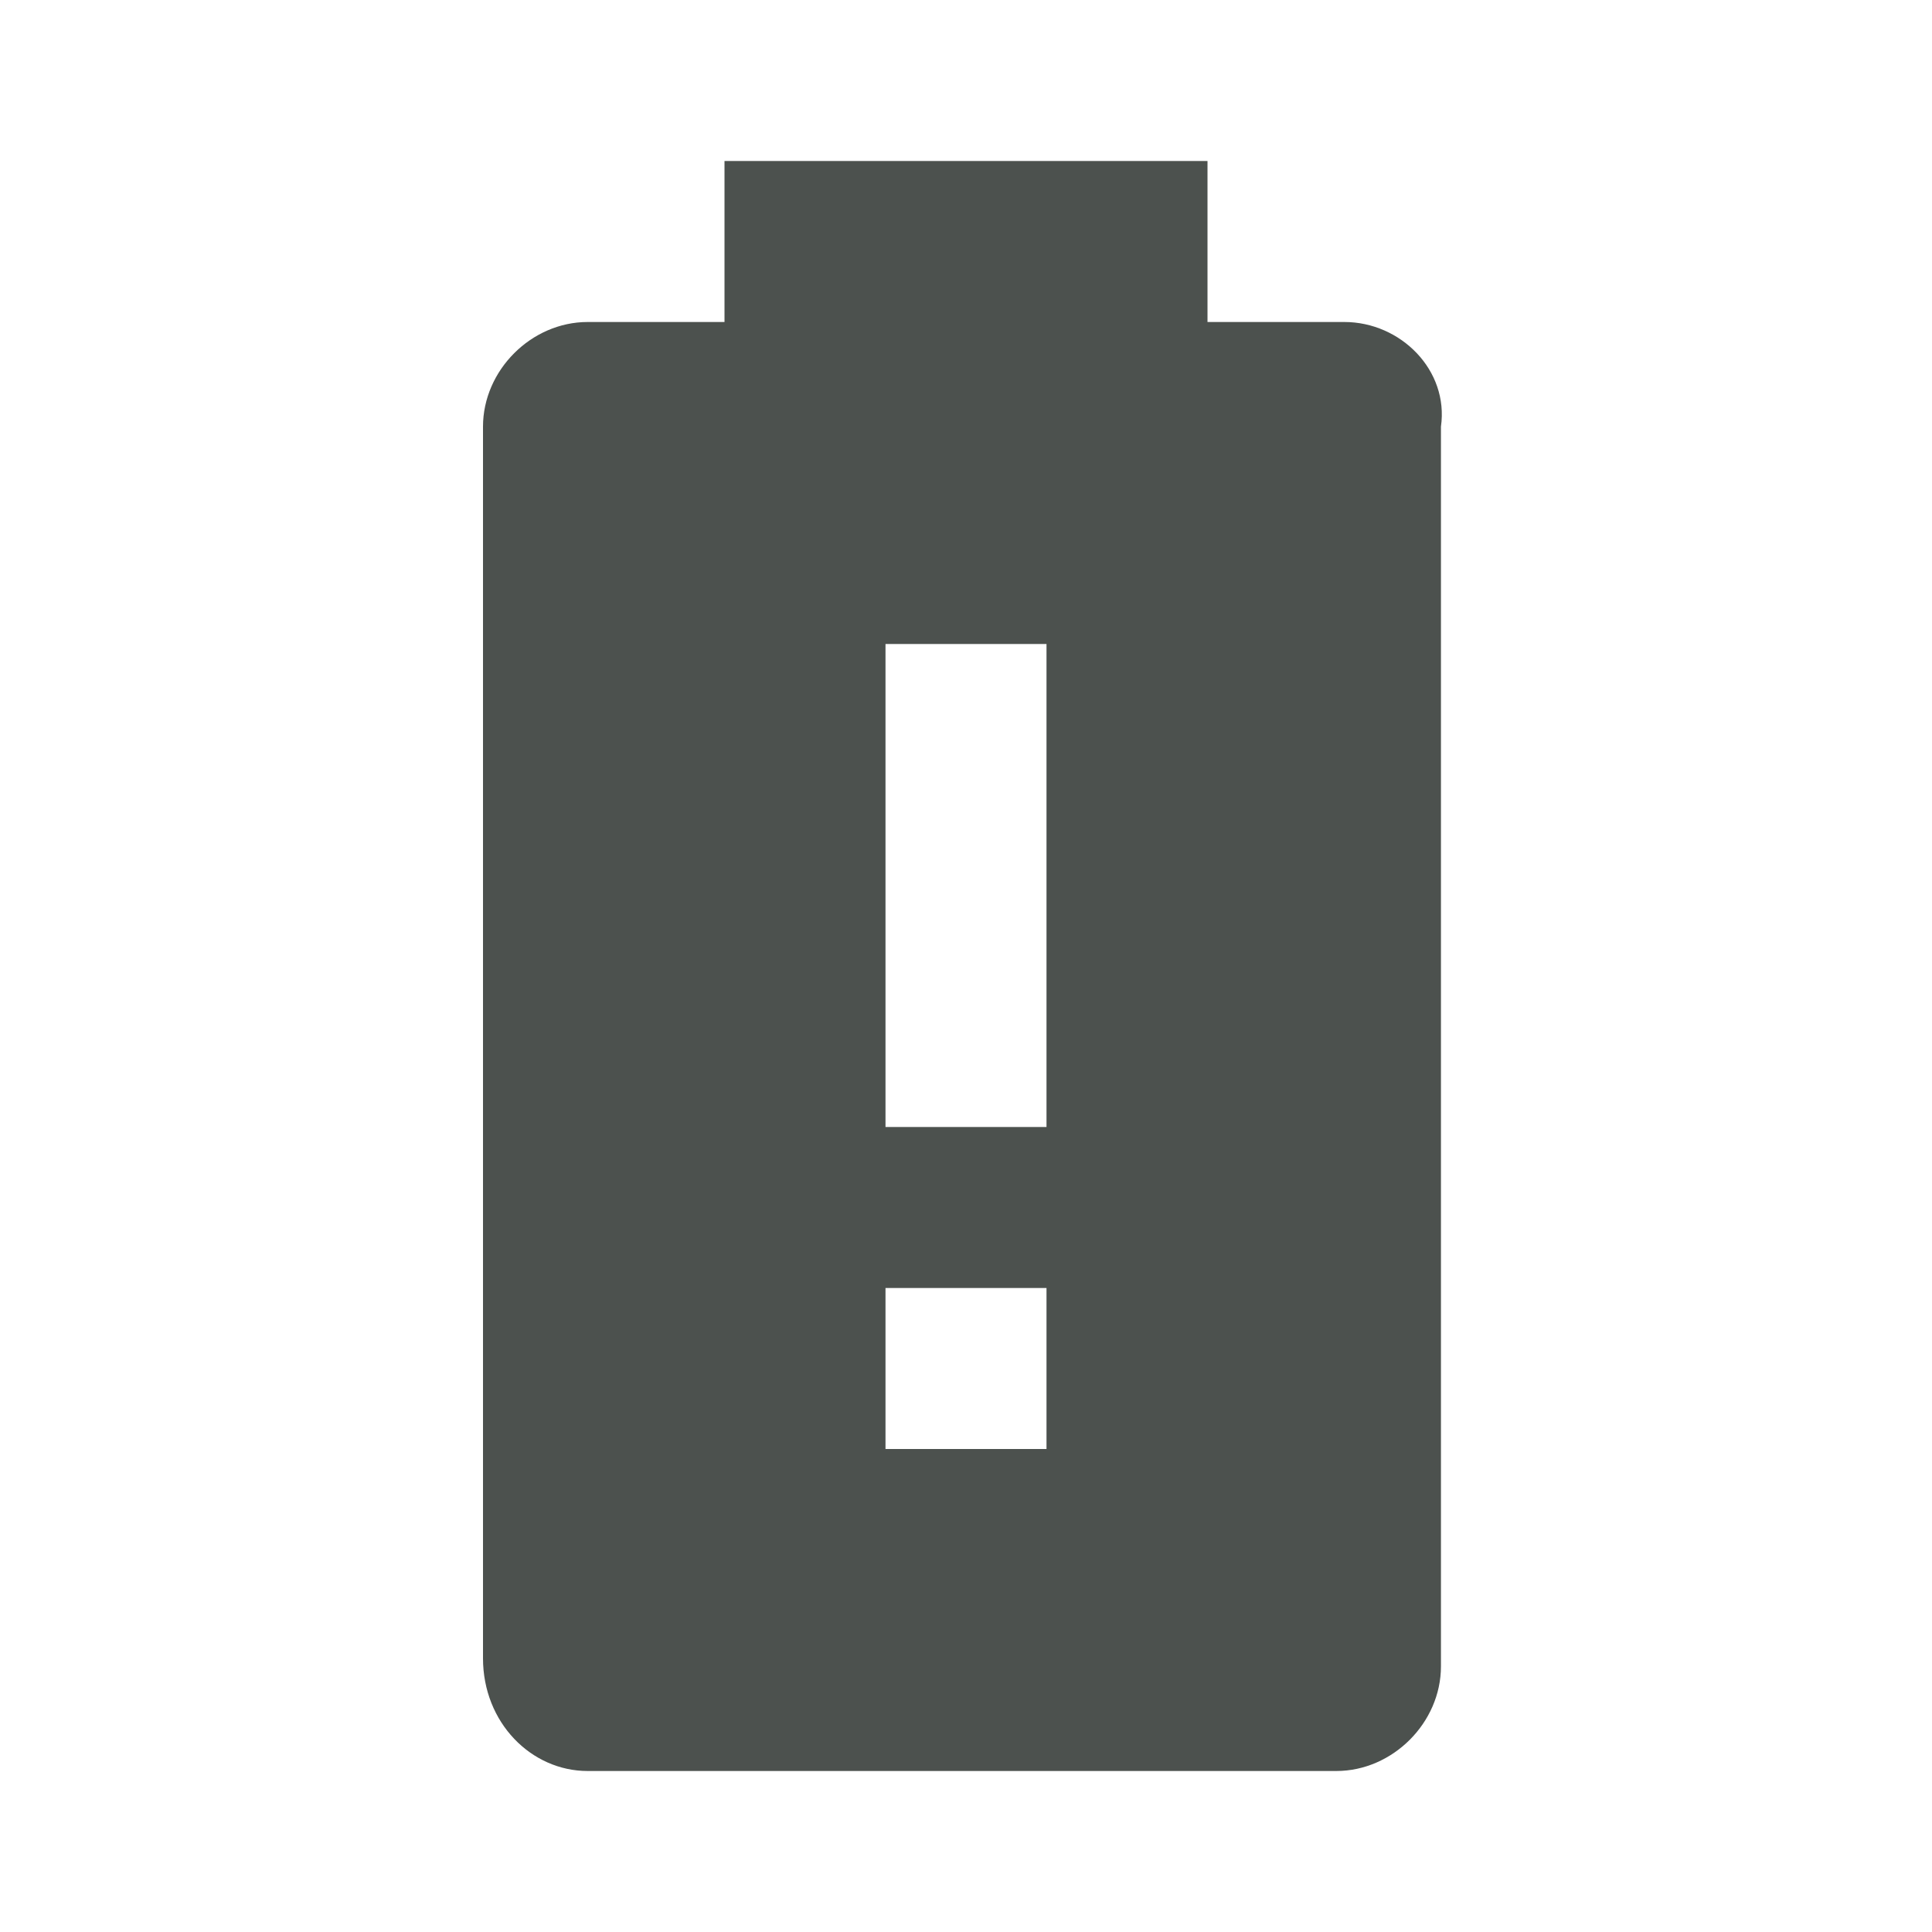
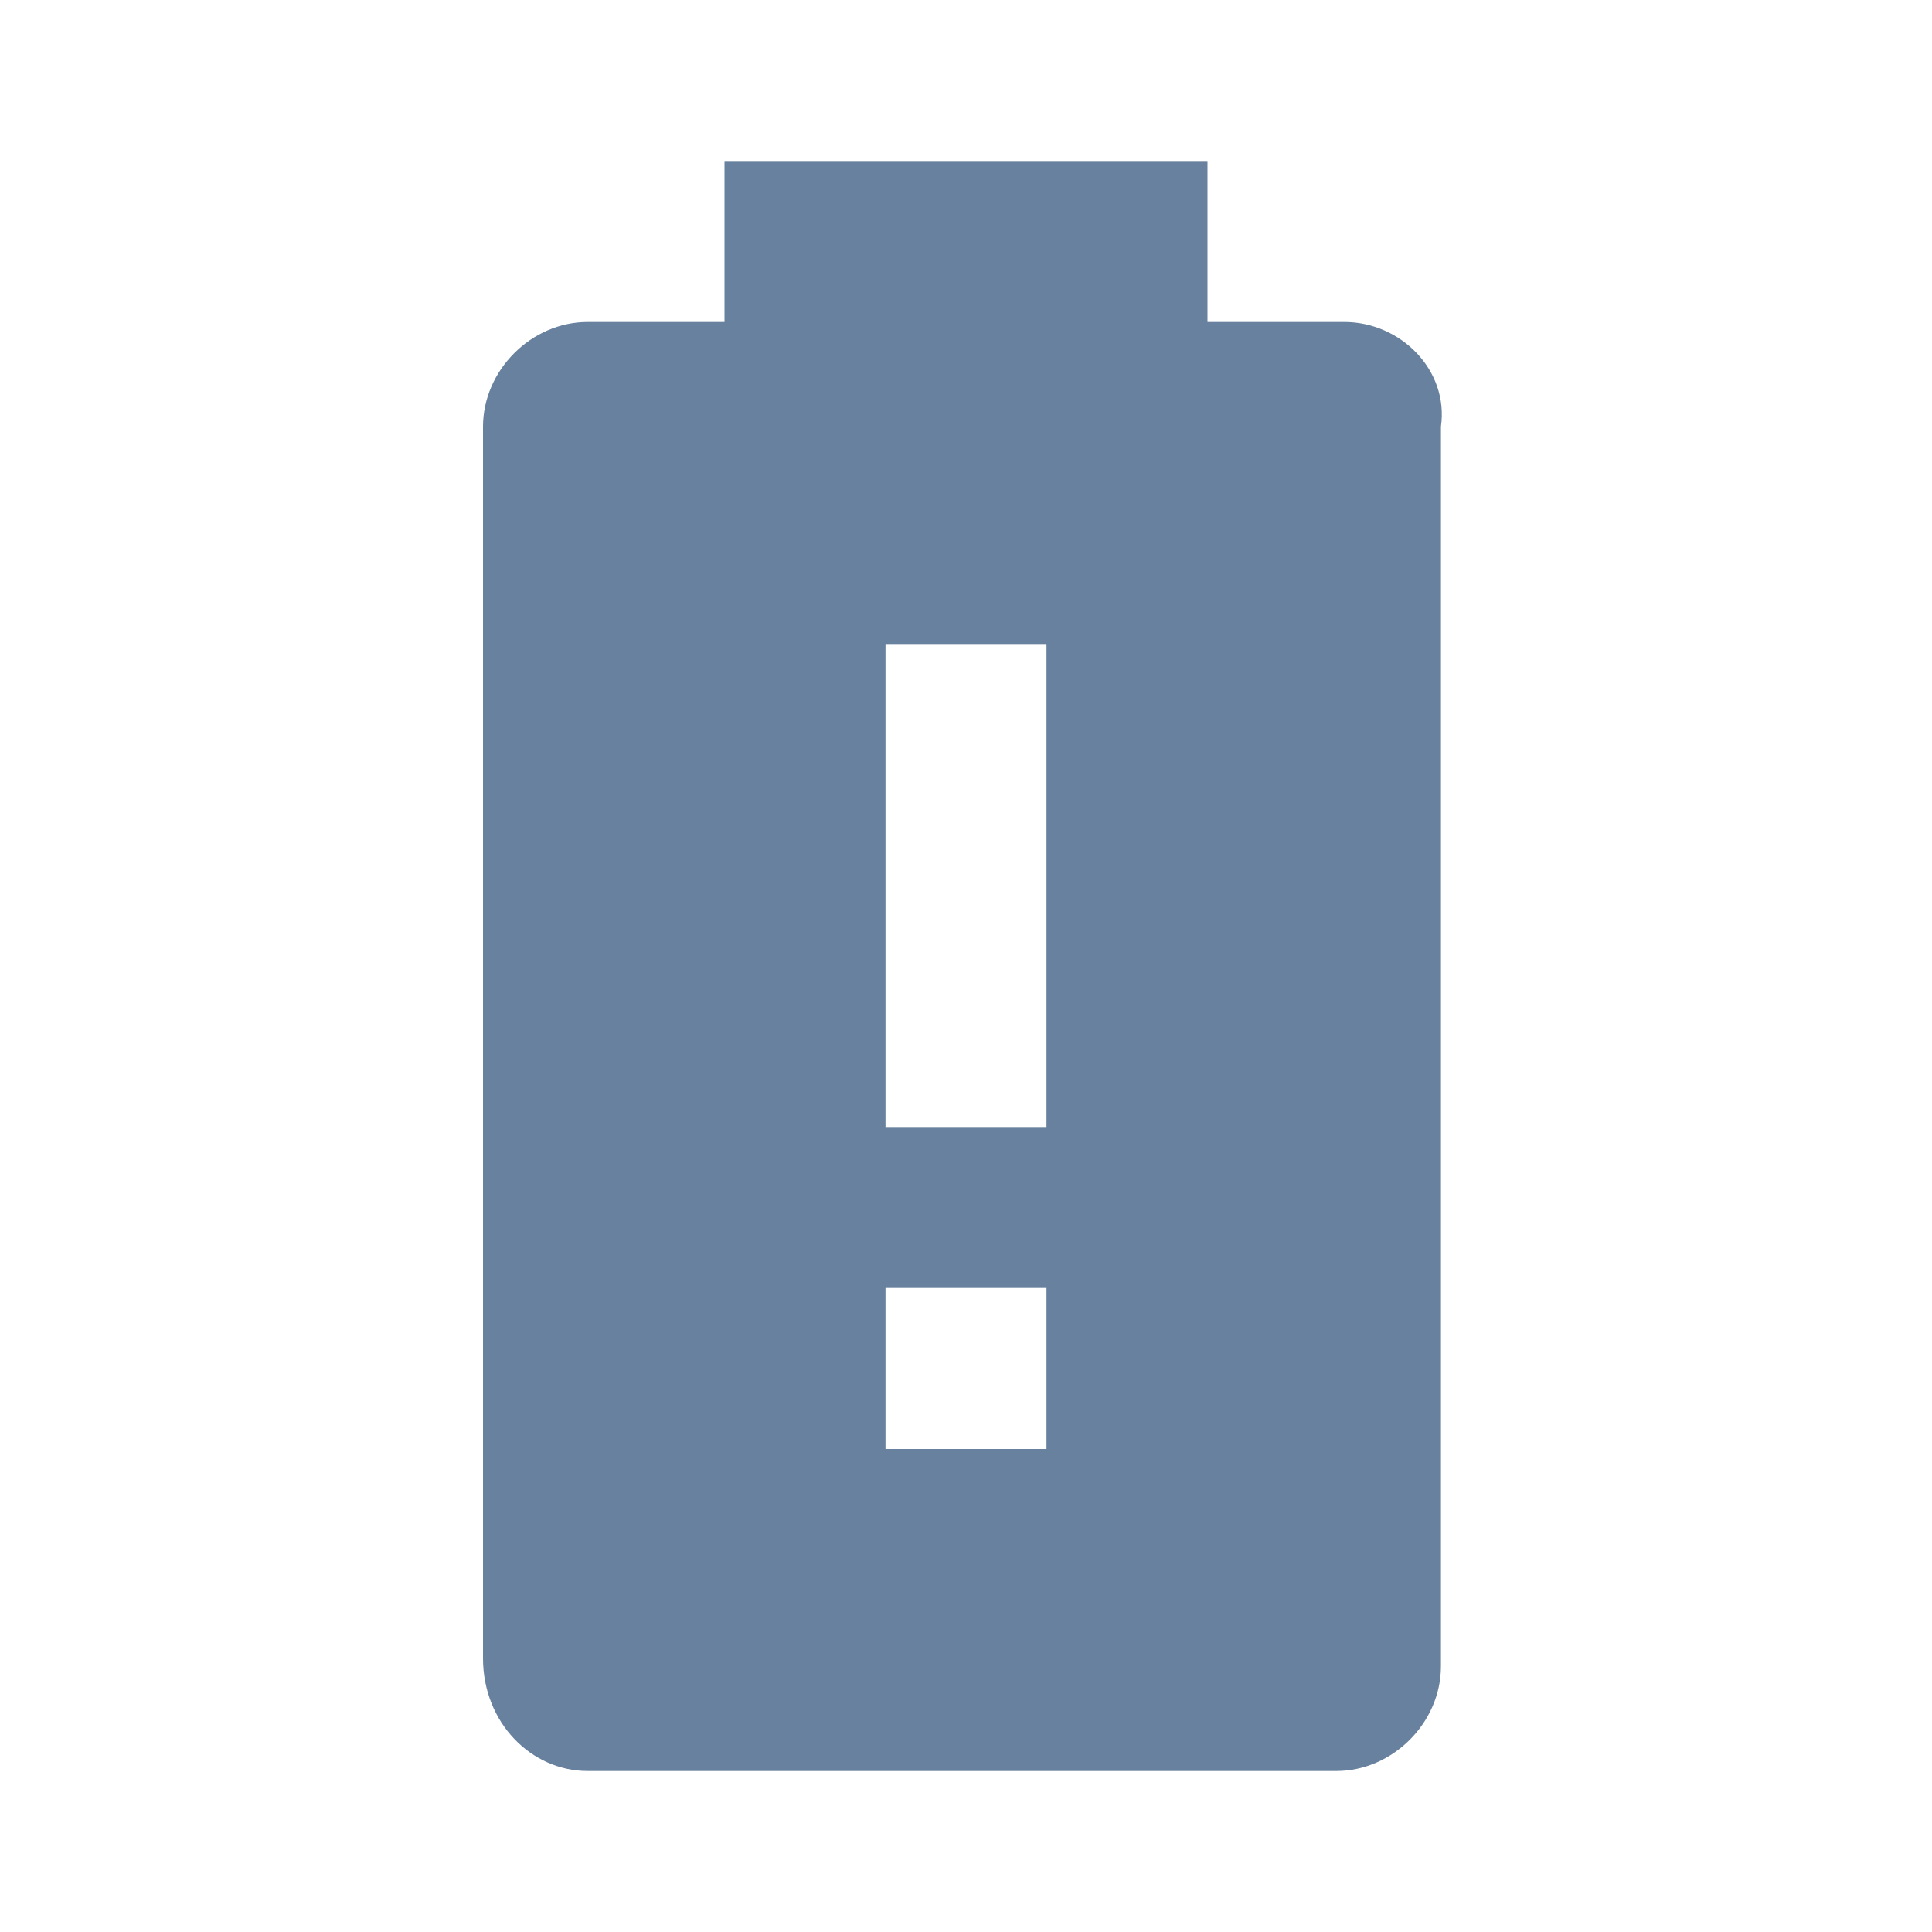
<svg xmlns="http://www.w3.org/2000/svg" viewBox="0 0 24 24">
-   <path d="M13 14H11V8H13M13 18H11V16H13M16.7 4H15V2H9V4H7.3C6.6 4 6 4.6 6 5.3V20.6C6 21.4 6.6 22 7.3 22H16.6C17.3 22 17.9 21.4 17.9 20.7V5.3C18 4.6 17.4 4 16.7 4Z" fill="#4C514E" />
+   <path d="M13 14H11V8H13M13 18H11V16H13M16.7 4H15V2H9V4H7.3C6.6 4 6 4.6 6 5.3V20.6C6 21.4 6.6 22 7.3 22H16.6C17.3 22 17.9 21.4 17.9 20.7V5.3C18 4.6 17.4 4 16.7 4Z" fill="#68819E" />
</svg>
